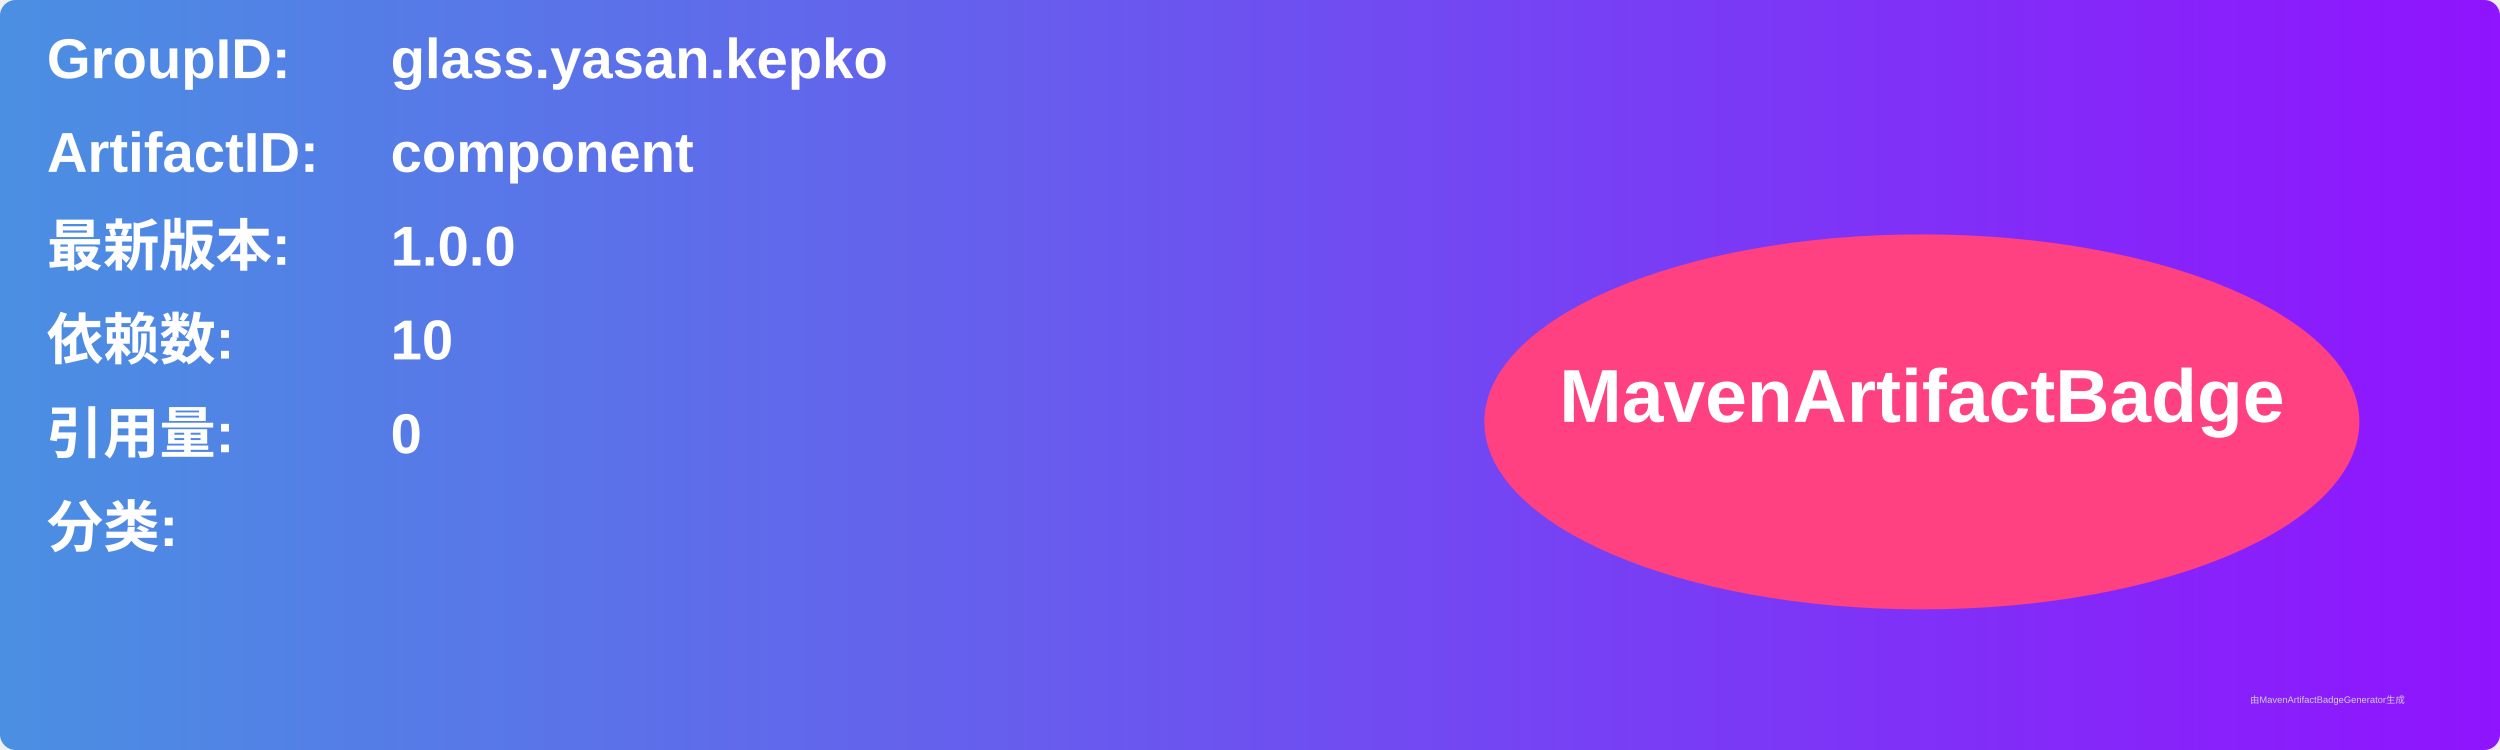
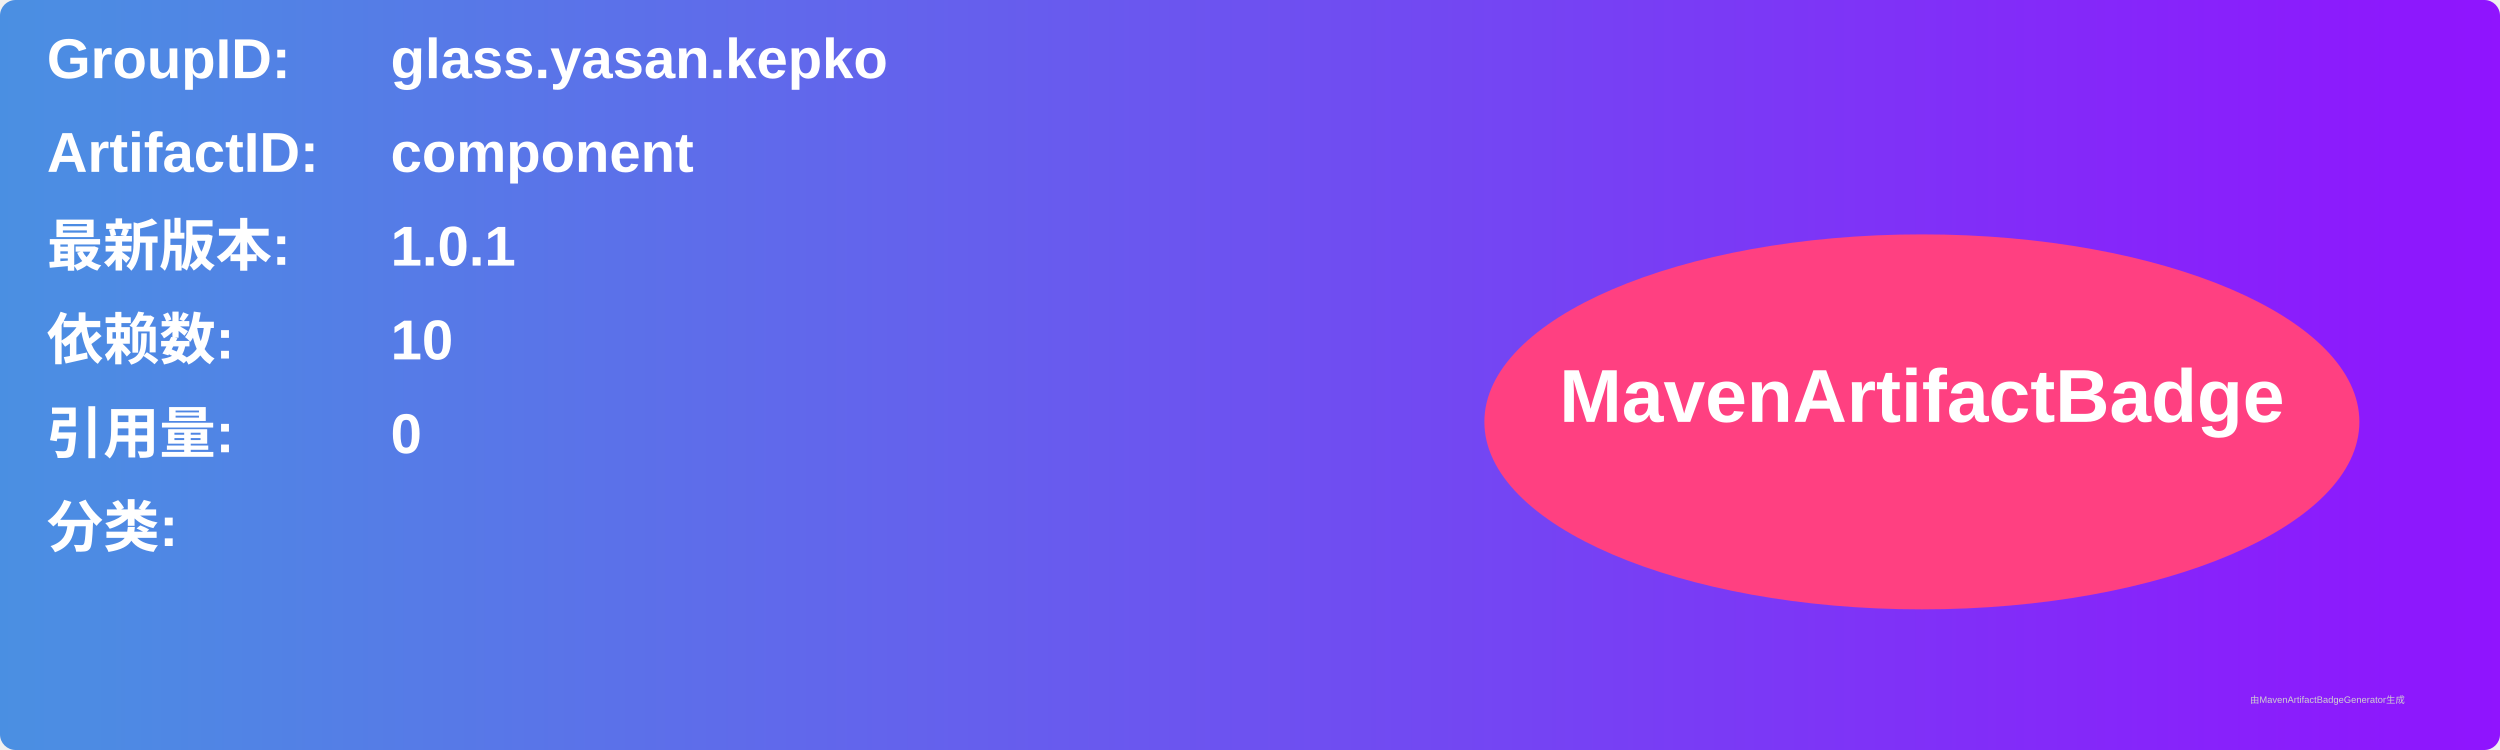
<svg xmlns="http://www.w3.org/2000/svg" width="800" height="240" viewBox="0 0 800 240">
  <linearGradient id="grad" x1="0%" y1="0%" x2="100%" y2="0%">
    <stop offset="0%" stop-color="#4a90e2" />
    <stop offset="100%" stop-color="#9013fe" />
  </linearGradient>
  <rect width="100%" height="100%" rx="5" ry="5" fill="url(#grad)" />
  <g transform="translate(15, 15)">
    <text x="0" y="10" font-family="Arial" font-size="18" fill="white" font-weight="bold" width="260">GroupID:</text>
    <text x="110" y="10" font-family="Arial" font-size="18" fill="white" font-weight="bold" width="460">glass.yasan.kepko</text>
    <text x="0" y="40" font-family="Arial" font-size="18" fill="white" font-weight="bold" width="260">ArtifactID:</text>
    <text x="110" y="40" font-family="Arial" font-size="18" fill="white" font-weight="bold" width="460">component</text>
    <text x="0" y="70" font-family="Arial" font-size="18" fill="white" font-weight="bold">最新版本:</text>
    <text x="110" y="70" font-family="Arial" font-size="18" fill="white" font-weight="bold">
-       <tspan font-weight="bold">1.0.0</tspan>
+       <tspan font-weight="bold">1.0.1</tspan>
    </text>
    <text x="0" y="100" font-family="Arial" font-size="18" fill="white" font-weight="bold">依赖数: </text>
    <text x="110" y="100" font-family="Arial" font-size="18" fill="white">
      <tspan font-weight="bold">10</tspan>
    </text>
    <text x="0" y="130" font-family="Arial" font-size="18" fill="white" font-weight="bold">引用量: </text>
    <text x="110" y="130" font-family="Arial" font-size="18" fill="white">
      <tspan font-weight="bold">0</tspan>
    </text>
    <text x="0" y="160" font-family="Arial" font-size="18" fill="white" font-weight="bold">分类:</text>
    <text x="10" y="190" font-family="Arial" font-size="10" fill="white">
      <tspan font-weight="bold" />
    </text>
    <ellipse cx="600" cy="120" rx="140" ry="60" fill="#ff4081" />
    <text x="600" y="120" text-anchor="middle" font-family="Arial" font-size="24" fill="white" font-weight="bold">MavenArtifactBadge</text>
  </g>
  <text x="720" y="225" font-family="Arial" font-size="3" fill="#d0d0d0">由MavenArtifactBadgeGenerator生成</text>
</svg>
